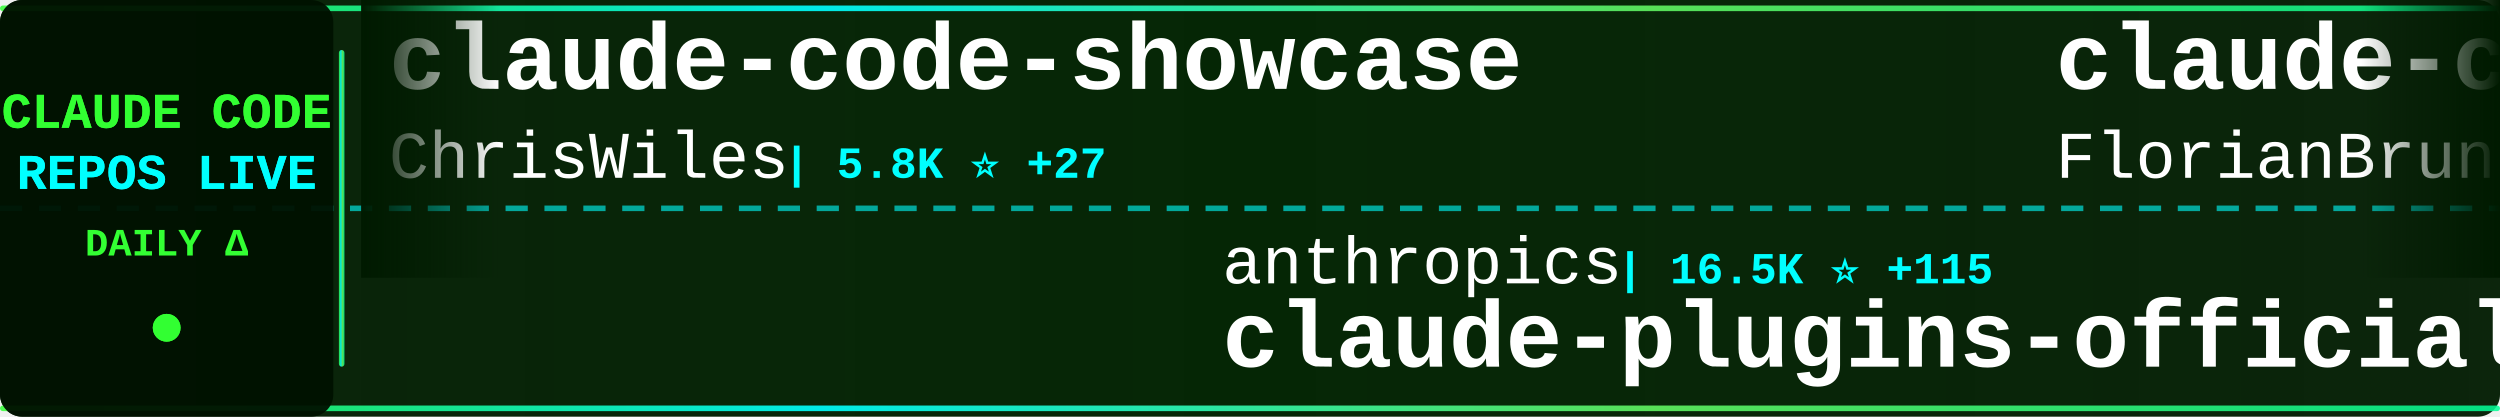
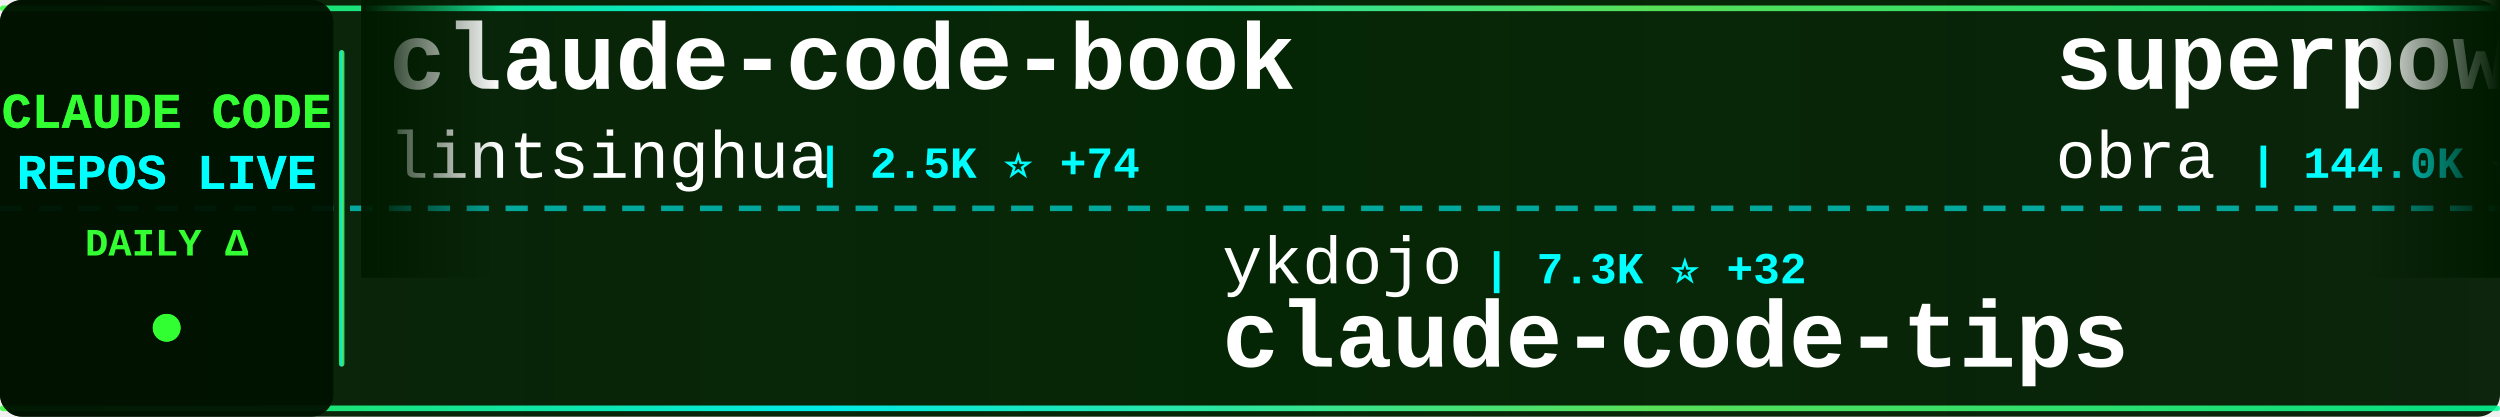
<svg xmlns="http://www.w3.org/2000/svg" width="900" height="150">
  <defs>
    <linearGradient id="tickerBg" x1="0%" y1="0%" x2="100%" y2="0%">
      <stop offset="0%" style="stop-color:#001a00;stop-opacity:0.95" />
      <stop offset="50%" style="stop-color:#002200;stop-opacity:0.98" />
      <stop offset="100%" style="stop-color:#001a00;stop-opacity:0.95" />
    </linearGradient>
    <linearGradient id="borderGrad" x1="0%" y1="0%" x2="100%" y2="0%">
      <stop offset="0%" style="stop-color:#33ff33;stop-opacity:0.85">
        <animate attributeName="stop-opacity" values="0.85;1;0.85" dur="2s" repeatCount="indefinite" />
      </stop>
      <stop offset="33%" style="stop-color:#00ffff;stop-opacity:0.9">
        <animate attributeName="stop-opacity" values="0.9;1;0.9" dur="2.2s" repeatCount="indefinite" />
      </stop>
      <stop offset="66%" style="stop-color:#66ff66;stop-opacity:0.85">
        <animate attributeName="stop-opacity" values="0.85;1;0.85" dur="1.8s" repeatCount="indefinite" />
      </stop>
      <stop offset="100%" style="stop-color:#00ff99;stop-opacity:0.85">
        <animate attributeName="stop-opacity" values="0.85;1;0.85" dur="2s" repeatCount="indefinite" />
      </stop>
    </linearGradient>
    <filter id="textGlow">
      <feGaussianBlur stdDeviation="0.1" result="coloredBlur" />
      <feMerge>
        <feMergeNode in="coloredBlur" />
        <feMergeNode in="SourceGraphic" />
      </feMerge>
    </filter>
    <filter id="metricGlow">
      <feGaussianBlur stdDeviation="0.2" result="coloredBlur" />
      <feMerge>
        <feMergeNode in="coloredBlur" />
        <feMergeNode in="SourceGraphic" />
      </feMerge>
    </filter>
    <linearGradient id="leftFade" x1="0%" y1="0%" x2="100%" y2="0%">
      <stop offset="0%" style="stop-color:#001a00;stop-opacity:1" />
      <stop offset="100%" style="stop-color:#001a00;stop-opacity:0" />
    </linearGradient>
    <linearGradient id="rightFade" x1="0%" y1="0%" x2="100%" y2="0%">
      <stop offset="0%" style="stop-color:#001a00;stop-opacity:0" />
      <stop offset="100%" style="stop-color:#001a00;stop-opacity:1" />
    </linearGradient>
  </defs>
  <rect width="900" height="150" fill="url(#tickerBg)" rx="8" />
  <rect x="0" y="2" width="900" height="2" fill="url(#borderGrad)" rx="1" />
  <rect x="0" y="146" width="900" height="2" fill="url(#borderGrad)" rx="1" />
  <line x1="0" y1="75" x2="900" y2="75" stroke="#00ffff" stroke-width="2" stroke-dasharray="8 6" opacity="0.6" />
  <rect x="0" y="0" width="120" height="150" fill="#001100" opacity="0.95" rx="8" />
  <text x="60" y="46" font-family="'Courier New', monospace" font-size="18" font-weight="bold" fill="#33ff33" text-anchor="middle" filter="url(#textGlow)">
    CLAUDE CODE
  </text>
  <text x="60" y="68" font-family="'Courier New', monospace" font-size="18" font-weight="bold" fill="#00ffff" text-anchor="middle" filter="url(#textGlow)">
    REPOS LIVE
  </text>
  <text x="60" y="92" font-family="'Courier New', monospace" font-size="14" font-weight="bold" fill="#33ff33" text-anchor="middle">
    DAILY Δ
  </text>
  <circle cx="60" cy="118" r="5" fill="#33ff33" filter="url(#metricGlow)">
    <animate attributeName="r" values="4;6;4" dur="1.5s" repeatCount="indefinite" />
    <animate attributeName="opacity" values="0.6;1;0.6" dur="1.5s" repeatCount="indefinite" />
  </circle>
  <rect x="122" y="18" width="2" height="114" fill="url(#borderGrad)" rx="1" />
  <clipPath id="tickerClip">
    <rect x="130" y="0" width="770" height="150" />
  </clipPath>
  <g clip-path="url(#tickerClip)">
    <g id="tickerItems">
      <animateTransform attributeName="transform" attributeType="XML" type="translate" from="0 0" to="-3000 0" dur="54s" repeatCount="indefinite" />
      <g transform="translate(0, 0)">
-         <text x="140" y="32" font-family="'Courier New', monospace" font-size="34" font-weight="bold" fill="#ffffff">claude-code-showcase</text>
-         <text x="140" y="64" font-family="'Courier New', monospace" font-size="24" font-weight="normal" fill="#ffffff" opacity="1.0">ChrisWiles</text>
-         <text x="282" y="64" font-family="'Courier New', monospace" font-size="16" font-weight="bold" fill="#00ffff"> | 5.8K ⭐ +27</text>
+         <text x="140" y="32" font-family="'Courier New', monospace" font-size="34" font-weight="bold" fill="#ffffff">claude-code-book</text>
+         <text x="140" y="64" font-family="'Courier New', monospace" font-size="24" font-weight="normal" fill="#ffffff" opacity="1.0">lintsinghua</text>
+         <text x="294" y="64" font-family="'Courier New', monospace" font-size="16" font-weight="bold" fill="#00ffff"> | 2.5K ⭐ +74</text>
      </g>
      <g transform="translate(300, 0)">
-         <text x="140" y="102" font-family="'Courier New', monospace" font-size="24" font-weight="normal" fill="#ffffff" opacity="1.0">anthropics</text>
-         <text x="282" y="102" font-family="'Courier New', monospace" font-size="16" font-weight="bold" fill="#00ffff"> | 16.5K ⭐ +115</text>
-         <text x="140" y="132" font-family="'Courier New', monospace" font-size="34" font-weight="bold" fill="#ffffff">claude-plugins-official</text>
+         <text x="140" y="102" font-family="'Courier New', monospace" font-size="24" font-weight="normal" fill="#ffffff" opacity="1.0">ykdojo</text>
+         <text x="234" y="102" font-family="'Courier New', monospace" font-size="16" font-weight="bold" fill="#00ffff"> | 7.3K ⭐ +32</text>
+         <text x="140" y="132" font-family="'Courier New', monospace" font-size="34" font-weight="bold" fill="#ffffff">claude-code-tips</text>
      </g>
      <g transform="translate(600, 0)">
-         <text x="140" y="32" font-family="'Courier New', monospace" font-size="34" font-weight="bold" fill="#ffffff">claude-code-ultimate-gui...</text>
-         <text x="140" y="64" font-family="'Courier New', monospace" font-size="24" font-weight="normal" fill="#ffffff" opacity="1.0">FlorianBruniaux</text>
-         <text x="342" y="64" font-family="'Courier New', monospace" font-size="16" font-weight="bold" fill="#00ffff"> | 3.1K ⭐ +28</text>
+         <text x="140" y="32" font-family="'Courier New', monospace" font-size="34" font-weight="bold" fill="#ffffff">superpowers</text>
+         <text x="140" y="64" font-family="'Courier New', monospace" font-size="24" font-weight="normal" fill="#ffffff" opacity="1.0">obra</text>
+         <text x="210" y="64" font-family="'Courier New', monospace" font-size="16" font-weight="bold" fill="#00ffff"> | 144.0K ⭐ +2.3K</text>
      </g>
      <g transform="translate(900, 0)">
+         <text x="140" y="102" font-family="'Courier New', monospace" font-size="24" font-weight="normal" fill="#ffffff" opacity="1.0">Cranot</text>
+         <text x="234" y="102" font-family="'Courier New', monospace" font-size="16" font-weight="bold" fill="#00ffff"> | 2.6K ⭐ +2</text>
+         <text x="140" y="132" font-family="'Courier New', monospace" font-size="34" font-weight="bold" fill="#ffffff">claude-code-guide</text>
+       </g>
+       <g transform="translate(1200, 0)">
+         <text x="140" y="32" font-family="'Courier New', monospace" font-size="34" font-weight="bold" fill="#ffffff">claude-code-reverse</text>
+         <text x="140" y="64" font-family="'Courier New', monospace" font-size="24" font-weight="normal" fill="#ffffff" opacity="1.0">Yuyz0112</text>
+         <text x="258" y="64" font-family="'Courier New', monospace" font-size="16" font-weight="bold" fill="#00ffff"> | 2.3K ⭐ +5</text>
+       </g>
+       <g transform="translate(1500, 0)">
+         <text x="140" y="102" font-family="'Courier New', monospace" font-size="24" font-weight="normal" fill="#ffffff" opacity="1.0">Windy3f3f3f3f</text>
+         <text x="318" y="102" font-family="'Courier New', monospace" font-size="16" font-weight="bold" fill="#00ffff"> | 1.7K ⭐ +46</text>
+         <text x="140" y="132" font-family="'Courier New', monospace" font-size="34" font-weight="bold" fill="#ffffff">how-claude-code-works</text>
+       </g>
+       <g transform="translate(1800, 0)">
+         <text x="140" y="32" font-family="'Courier New', monospace" font-size="34" font-weight="bold" fill="#ffffff">claude-coder</text>
+         <text x="140" y="64" font-family="'Courier New', monospace" font-size="24" font-weight="normal" fill="#ffffff" opacity="1.0">kodu-ai</text>
+         <text x="246" y="64" font-family="'Courier New', monospace" font-size="16" font-weight="bold" fill="#00ffff"> | 5.3K ⭐ +1</text>
+       </g>
+       <g transform="translate(2100, 0)">
+         <text x="140" y="102" font-family="'Courier New', monospace" font-size="24" font-weight="normal" fill="#ffffff" opacity="1.0">sickn33</text>
+         <text x="246" y="102" font-family="'Courier New', monospace" font-size="16" font-weight="bold" fill="#00ffff"> | 31.9K ⭐ +253</text>
+         <text x="140" y="132" font-family="'Courier New', monospace" font-size="34" font-weight="bold" fill="#ffffff">antigravity-awesome-skil...</text>
+       </g>
+       <g transform="translate(2400, 0)">
+         <text x="140" y="32" font-family="'Courier New', monospace" font-size="34" font-weight="bold" fill="#ffffff">claude-code-source</text>
+         <text x="140" y="64" font-family="'Courier New', monospace" font-size="24" font-weight="normal" fill="#ffffff" opacity="1.0">hangsman</text>
+         <text x="258" y="64" font-family="'Courier New', monospace" font-size="16" font-weight="bold" fill="#00ffff"> | 752 ⭐ +5</text>
+       </g>
+       <g transform="translate(2700, 0)">
+         <text x="140" y="102" font-family="'Courier New', monospace" font-size="24" font-weight="normal" fill="#ffffff" opacity="1.0">Yeachan-Heo</text>
+         <text x="294" y="102" font-family="'Courier New', monospace" font-size="16" font-weight="bold" fill="#00ffff"> | 27.0K ⭐ +618</text>
+         <text x="140" y="132" font-family="'Courier New', monospace" font-size="34" font-weight="bold" fill="#ffffff">oh-my-claudecode</text>
+       </g>
+       <g transform="translate(3000, 0)">
+         <text x="140" y="32" font-family="'Courier New', monospace" font-size="34" font-weight="bold" fill="#ffffff">claude-code-book</text>
+         <text x="140" y="64" font-family="'Courier New', monospace" font-size="24" font-weight="normal" fill="#ffffff" opacity="1.0">lintsinghua</text>
+         <text x="294" y="64" font-family="'Courier New', monospace" font-size="16" font-weight="bold" fill="#00ffff"> | 2.5K ⭐ +74</text>
+       </g>
+       <g transform="translate(3300, 0)">
        <text x="140" y="102" font-family="'Courier New', monospace" font-size="24" font-weight="normal" fill="#ffffff" opacity="1.0">ykdojo</text>
-         <text x="234" y="102" font-family="'Courier New', monospace" font-size="16" font-weight="bold" fill="#00ffff"> | 7.3K ⭐ +29</text>
+         <text x="234" y="102" font-family="'Courier New', monospace" font-size="16" font-weight="bold" fill="#00ffff"> | 7.3K ⭐ +32</text>
        <text x="140" y="132" font-family="'Courier New', monospace" font-size="34" font-weight="bold" fill="#ffffff">claude-code-tips</text>
      </g>
-       <g transform="translate(1200, 0)">
-         <text x="140" y="32" font-family="'Courier New', monospace" font-size="34" font-weight="bold" fill="#ffffff">claude-code-proxy</text>
-         <text x="140" y="64" font-family="'Courier New', monospace" font-size="24" font-weight="normal" fill="#ffffff" opacity="1.0">fuergaosi233</text>
-         <text x="306" y="64" font-family="'Courier New', monospace" font-size="16" font-weight="bold" fill="#00ffff"> | 2.4K ⭐ +14</text>
-       </g>
-       <g transform="translate(1500, 0)">
-         <text x="140" y="102" font-family="'Courier New', monospace" font-size="24" font-weight="normal" fill="#ffffff" opacity="1.0">wanshuiyin</text>
-         <text x="282" y="102" font-family="'Courier New', monospace" font-size="16" font-weight="bold" fill="#00ffff"> | 6.0K ⭐ +127</text>
-         <text x="140" y="132" font-family="'Courier New', monospace" font-size="34" font-weight="bold" fill="#ffffff">Auto-claude-code-researc...</text>
-       </g>
-       <g transform="translate(1800, 0)">
-         <text x="140" y="32" font-family="'Courier New', monospace" font-size="34" font-weight="bold" fill="#ffffff">edmunds-claude-code</text>
-         <text x="140" y="64" font-family="'Courier New', monospace" font-size="24" font-weight="normal" fill="#ffffff" opacity="1.0">edmund-io</text>
-         <text x="270" y="64" font-family="'Courier New', monospace" font-size="16" font-weight="bold" fill="#00ffff"> | 1.4K ⭐</text>
-       </g>
-       <g transform="translate(2100, 0)">
-         <text x="140" y="102" font-family="'Courier New', monospace" font-size="24" font-weight="normal" fill="#ffffff" opacity="1.0">qwibitai</text>
-         <text x="258" y="102" font-family="'Courier New', monospace" font-size="16" font-weight="bold" fill="#00ffff"> | 27.0K ⭐ +93</text>
-         <text x="140" y="132" font-family="'Courier New', monospace" font-size="34" font-weight="bold" fill="#ffffff">nanoclaw</text>
-       </g>
-       <g transform="translate(2400, 0)">
-         <text x="140" y="32" font-family="'Courier New', monospace" font-size="34" font-weight="bold" fill="#ffffff">claude-code-webui</text>
-         <text x="140" y="64" font-family="'Courier New', monospace" font-size="24" font-weight="normal" fill="#ffffff" opacity="1.0">sugyan</text>
-         <text x="234" y="64" font-family="'Courier New', monospace" font-size="16" font-weight="bold" fill="#00ffff"> | 1.0K ⭐ +3</text>
-       </g>
-       <g transform="translate(2700, 0)">
-         <text x="140" y="102" font-family="'Courier New', monospace" font-size="24" font-weight="normal" fill="#ffffff" opacity="1.0">feiskyer</text>
-         <text x="258" y="102" font-family="'Courier New', monospace" font-size="16" font-weight="bold" fill="#00ffff"> | 1.4K ⭐ +2</text>
-         <text x="140" y="132" font-family="'Courier New', monospace" font-size="34" font-weight="bold" fill="#ffffff">claude-code-settings</text>
-       </g>
-       <g transform="translate(3000, 0)">
-         <text x="140" y="32" font-family="'Courier New', monospace" font-size="34" font-weight="bold" fill="#ffffff">claude-code-showcase</text>
-         <text x="140" y="64" font-family="'Courier New', monospace" font-size="24" font-weight="normal" fill="#ffffff" opacity="1.0">ChrisWiles</text>
-         <text x="282" y="64" font-family="'Courier New', monospace" font-size="16" font-weight="bold" fill="#00ffff"> | 5.8K ⭐ +27</text>
-       </g>
-       <g transform="translate(3300, 0)">
-         <text x="140" y="102" font-family="'Courier New', monospace" font-size="24" font-weight="normal" fill="#ffffff" opacity="1.0">anthropics</text>
-         <text x="282" y="102" font-family="'Courier New', monospace" font-size="16" font-weight="bold" fill="#00ffff"> | 16.5K ⭐ +115</text>
-         <text x="140" y="132" font-family="'Courier New', monospace" font-size="34" font-weight="bold" fill="#ffffff">claude-plugins-official</text>
-       </g>
      <g transform="translate(3600, 0)">
-         <text x="140" y="32" font-family="'Courier New', monospace" font-size="34" font-weight="bold" fill="#ffffff">claude-code-ultimate-gui...</text>
-         <text x="140" y="64" font-family="'Courier New', monospace" font-size="24" font-weight="normal" fill="#ffffff" opacity="1.0">FlorianBruniaux</text>
-         <text x="342" y="64" font-family="'Courier New', monospace" font-size="16" font-weight="bold" fill="#00ffff"> | 3.1K ⭐ +28</text>
+         <text x="140" y="32" font-family="'Courier New', monospace" font-size="34" font-weight="bold" fill="#ffffff">superpowers</text>
+         <text x="140" y="64" font-family="'Courier New', monospace" font-size="24" font-weight="normal" fill="#ffffff" opacity="1.0">obra</text>
+         <text x="210" y="64" font-family="'Courier New', monospace" font-size="16" font-weight="bold" fill="#00ffff"> | 144.0K ⭐ +2.3K</text>
      </g>
      <g transform="translate(3900, 0)">
-         <text x="140" y="102" font-family="'Courier New', monospace" font-size="24" font-weight="normal" fill="#ffffff" opacity="1.0">ykdojo</text>
-         <text x="234" y="102" font-family="'Courier New', monospace" font-size="16" font-weight="bold" fill="#00ffff"> | 7.3K ⭐ +29</text>
-         <text x="140" y="132" font-family="'Courier New', monospace" font-size="34" font-weight="bold" fill="#ffffff">claude-code-tips</text>
+         <text x="140" y="102" font-family="'Courier New', monospace" font-size="24" font-weight="normal" fill="#ffffff" opacity="1.0">Cranot</text>
+         <text x="234" y="102" font-family="'Courier New', monospace" font-size="16" font-weight="bold" fill="#00ffff"> | 2.6K ⭐ +2</text>
+         <text x="140" y="132" font-family="'Courier New', monospace" font-size="34" font-weight="bold" fill="#ffffff">claude-code-guide</text>
      </g>
    </g>
  </g>
  <rect x="130" y="0" width="50" height="100" fill="url(#leftFade)" />
  <rect x="850" y="0" width="50" height="100" fill="url(#rightFade)" />
</svg>
